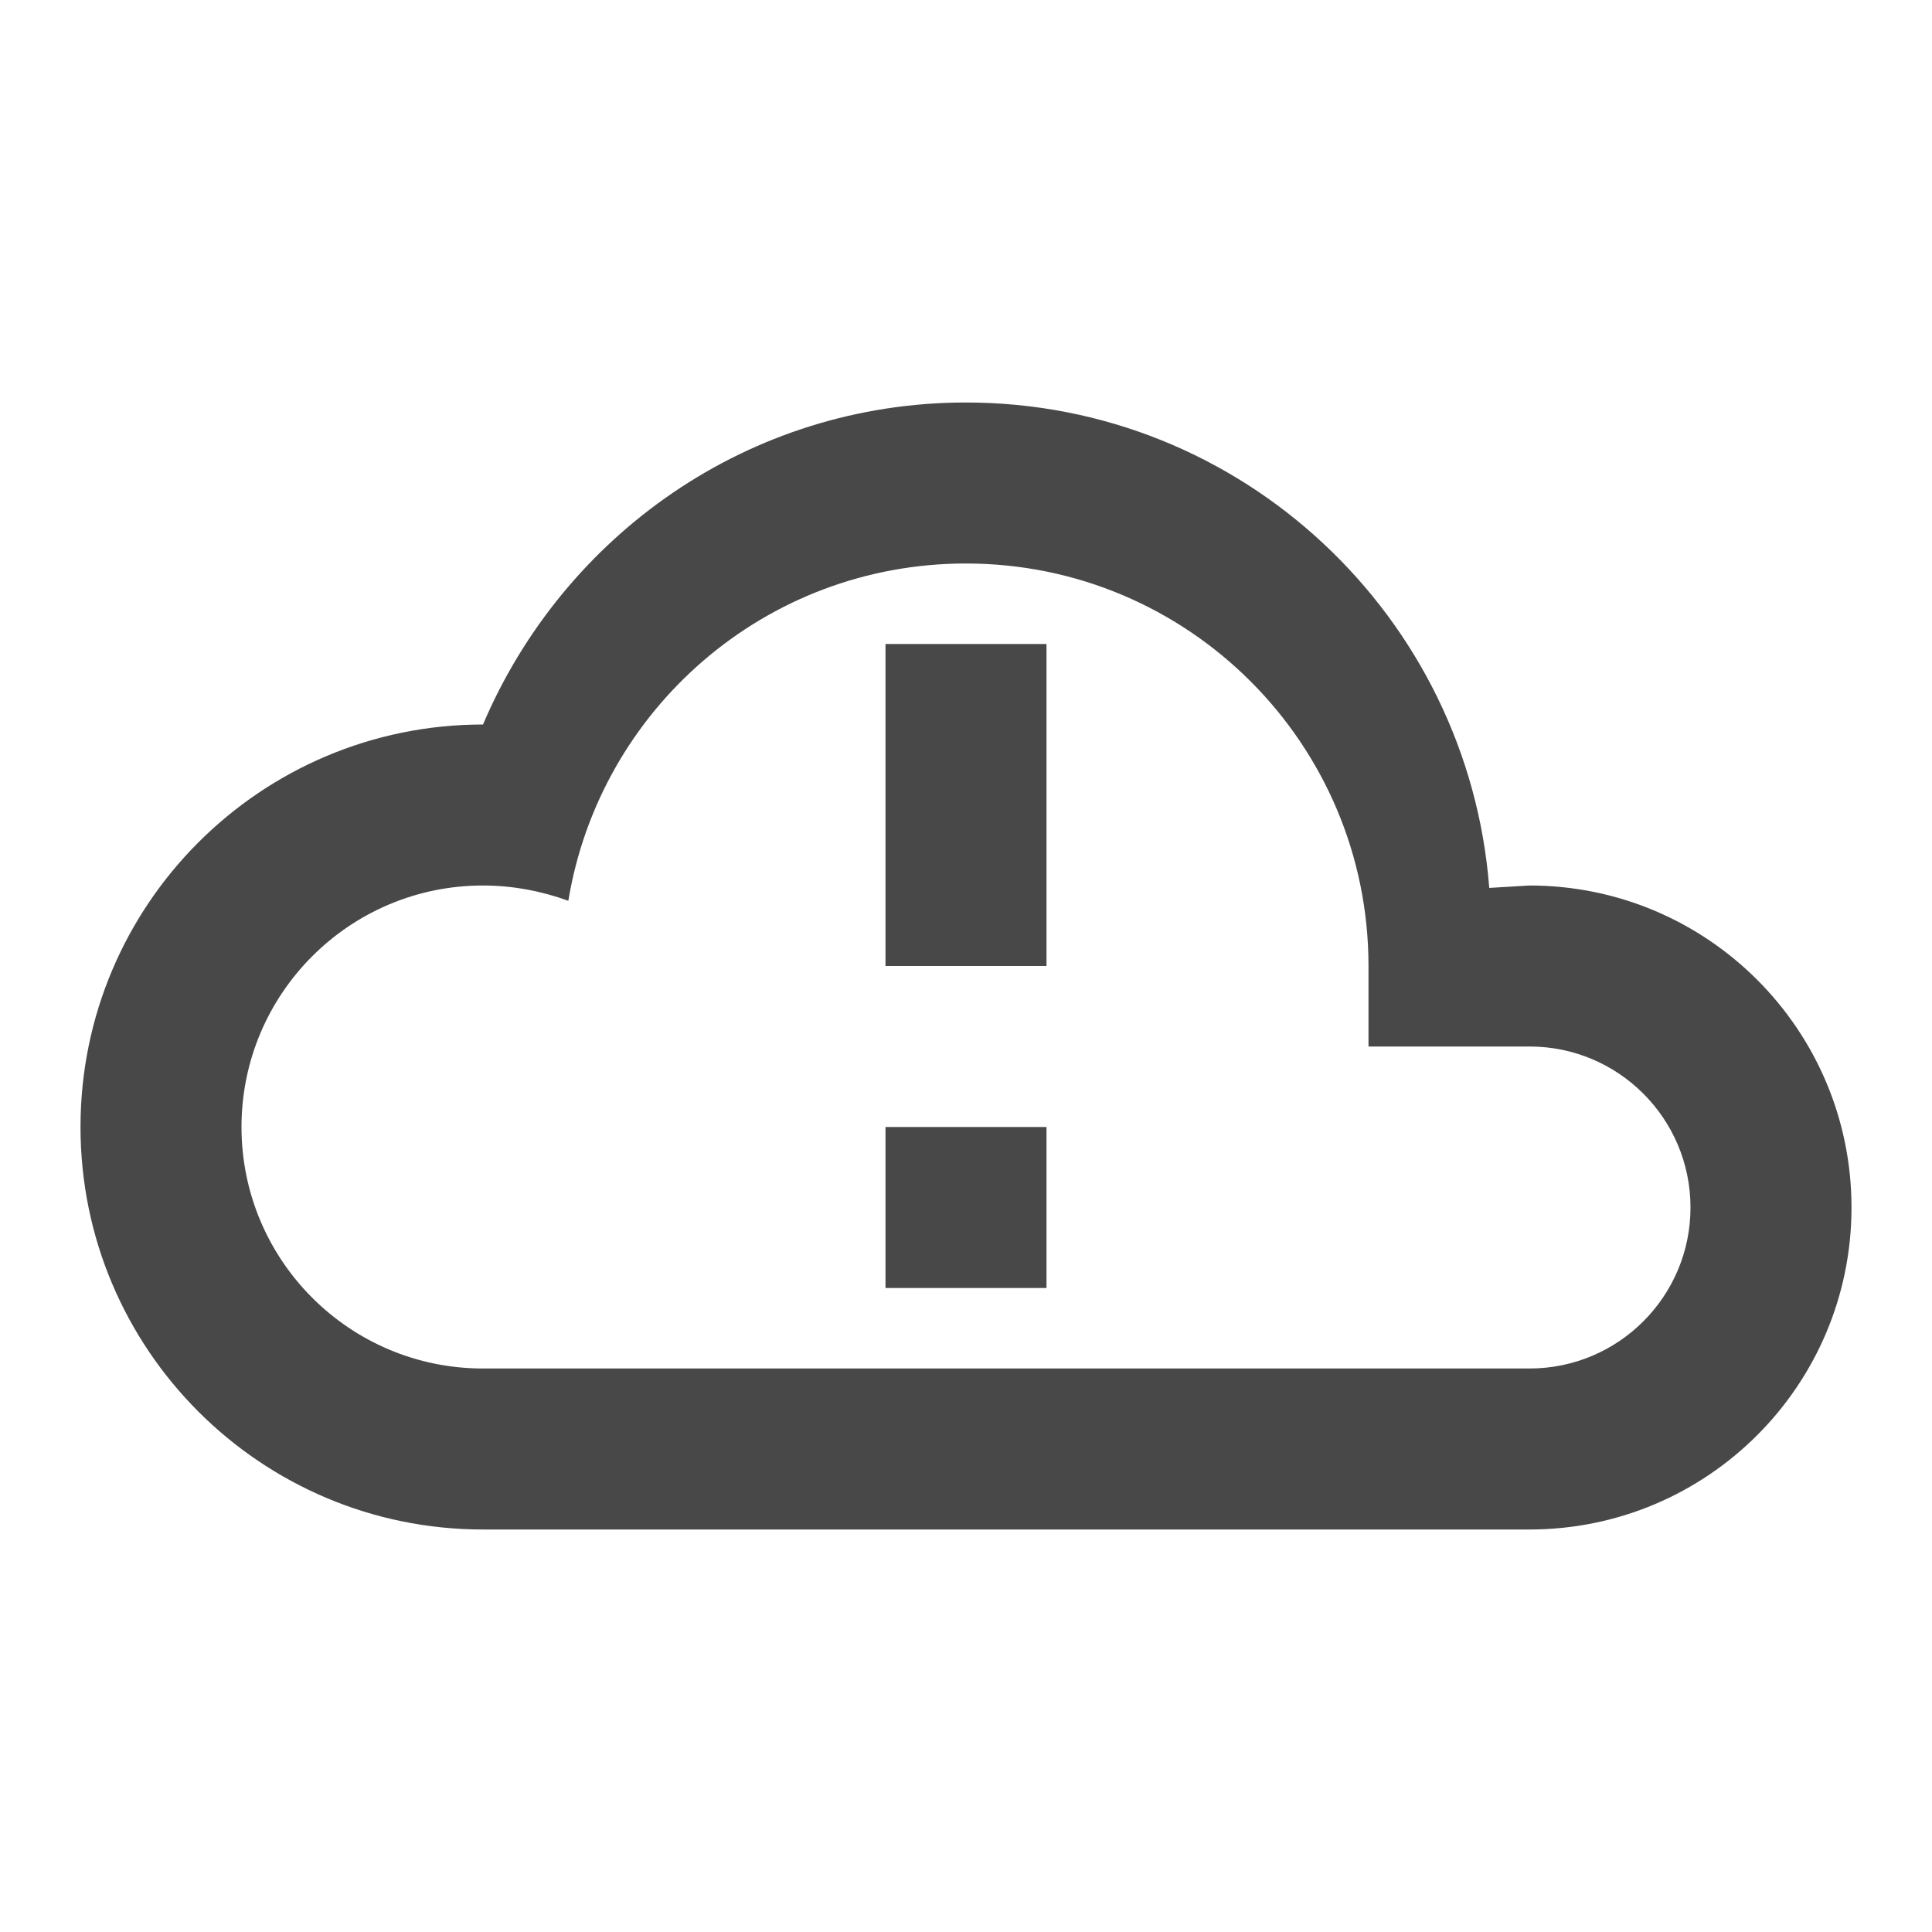
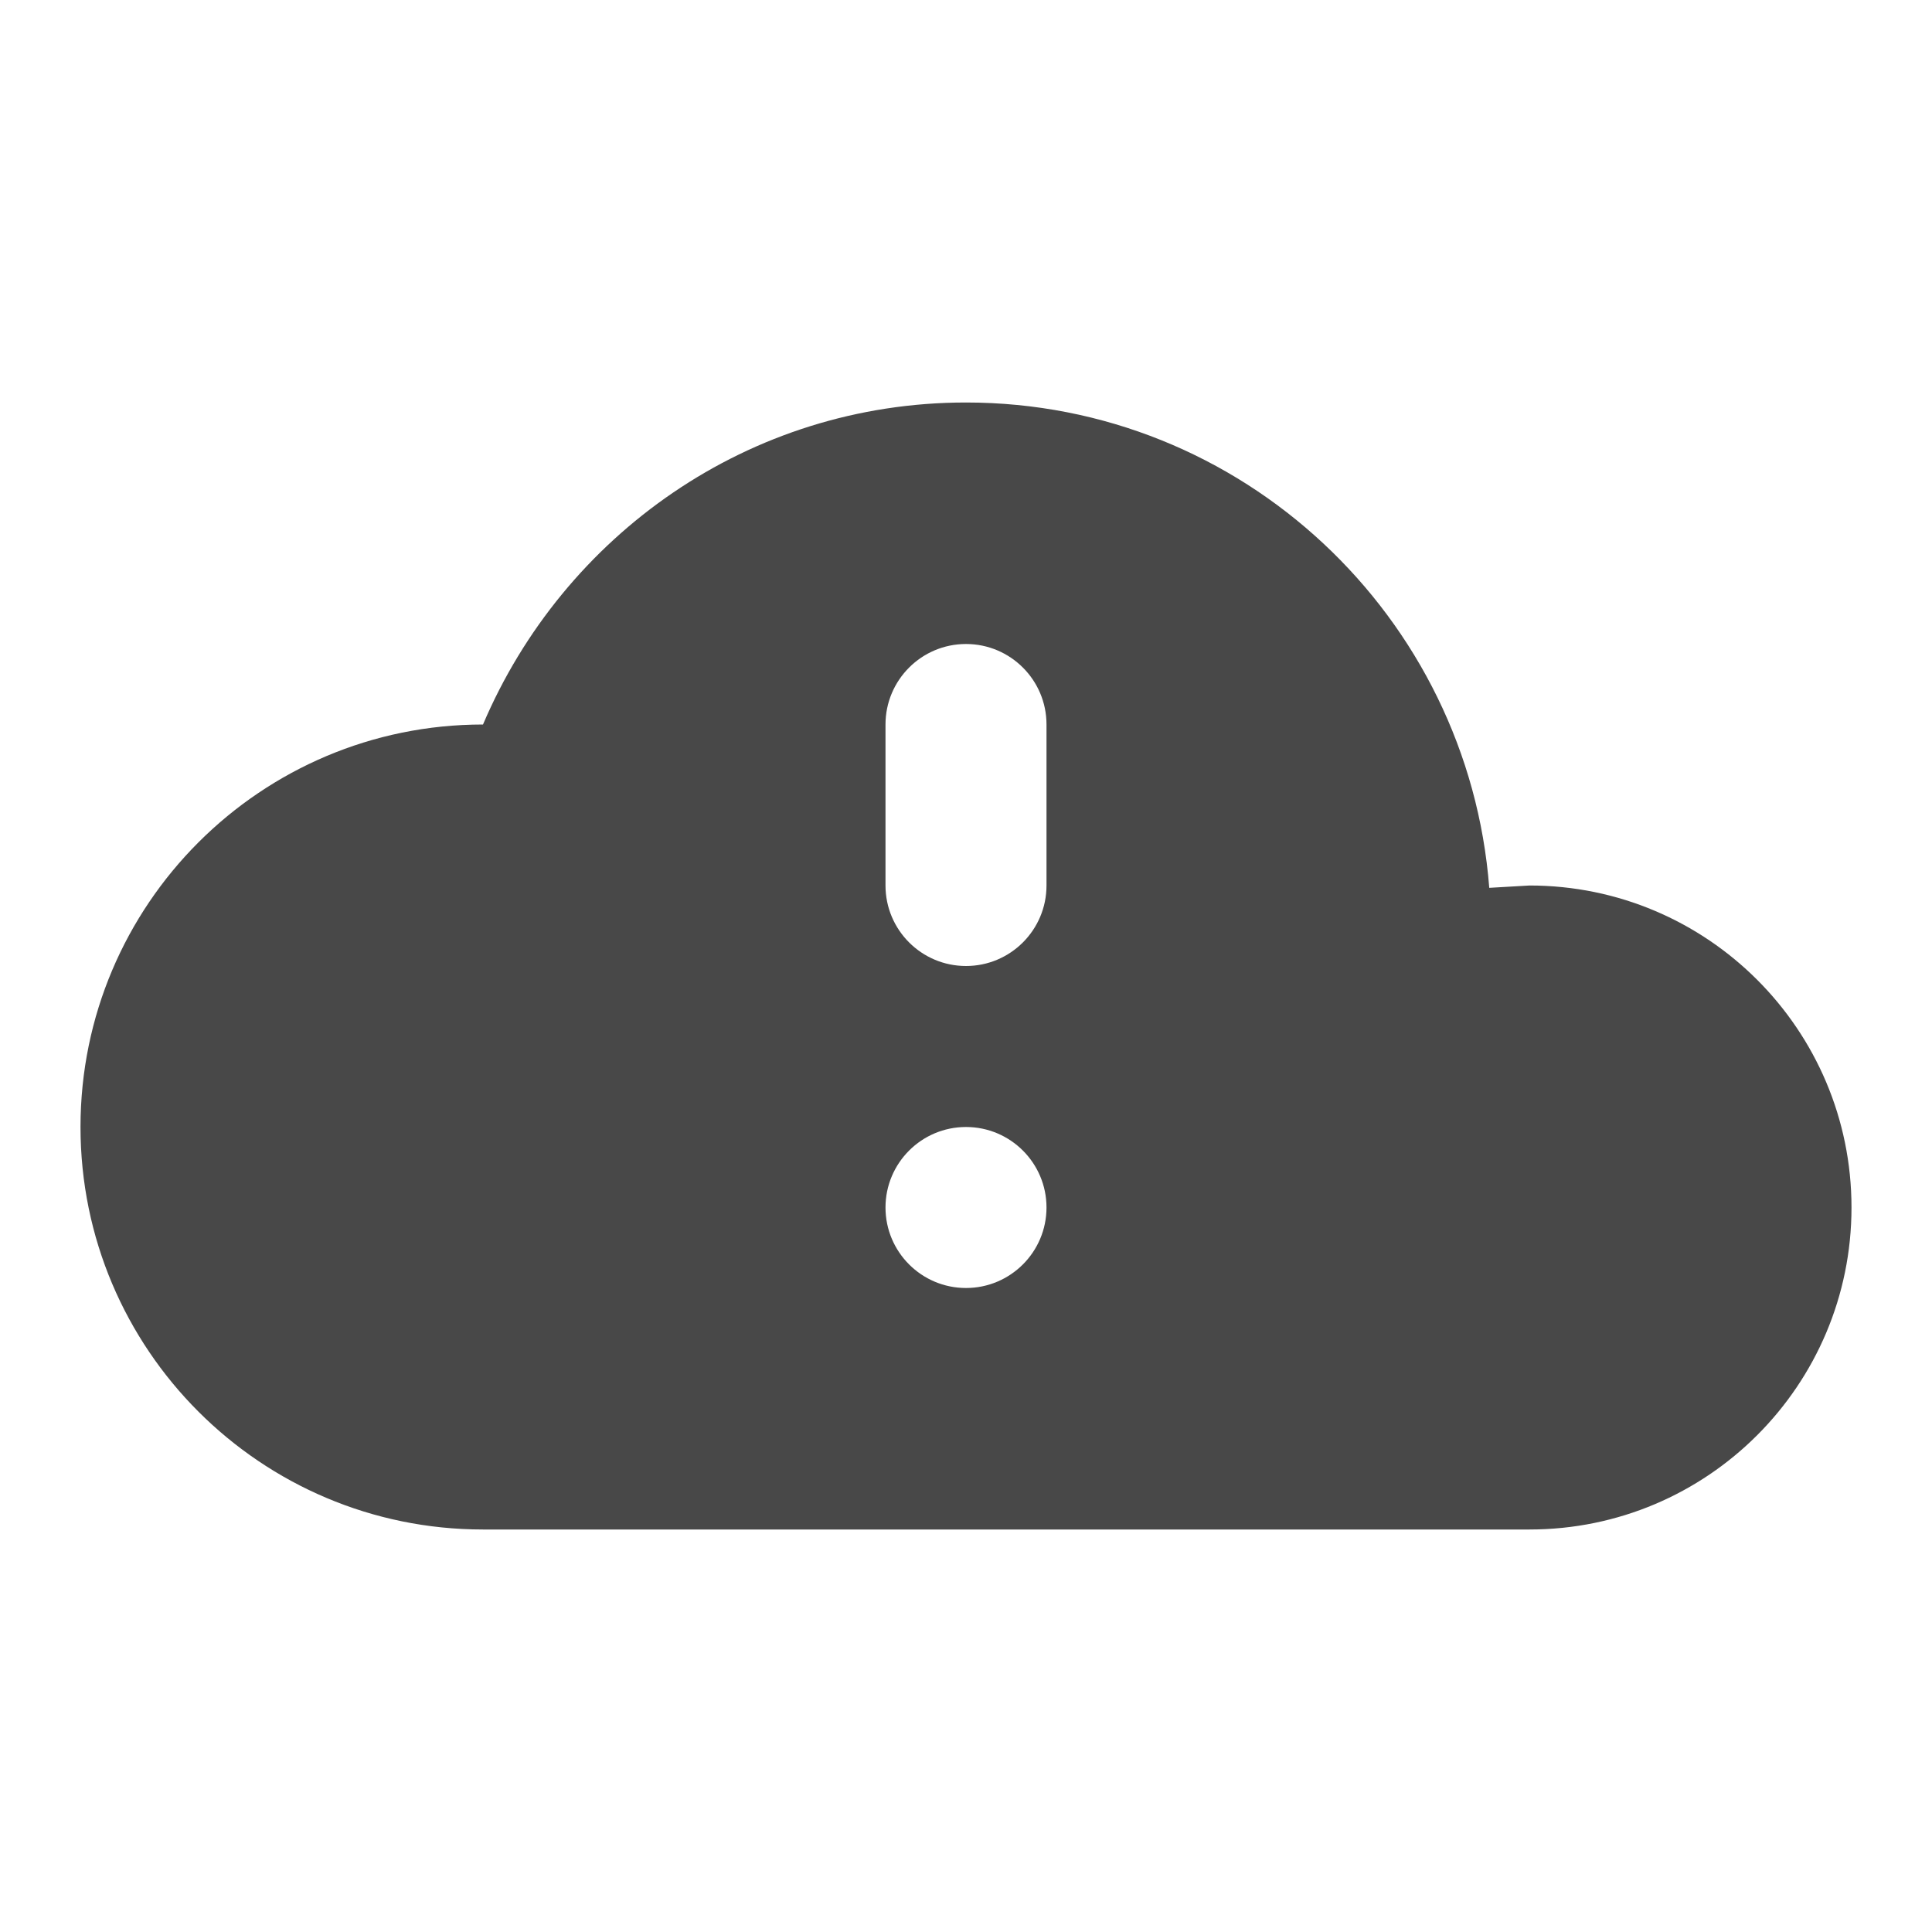
- <svg xmlns="http://www.w3.org/2000/svg" version="1.1" width="24" height="24" viewBox="0 0 24 24">
-   <path fill="#484848" d="M6,19A5,5 0 0,1 1,14A5,5 0 0,1 6,9C7,6.65 9.3,5 12,5C15.43,5 18.24,7.66 18.5,11.03L19,11A4,4 0 0,1 23,15A4,4 0 0,1 19,19H6M19,13H17V12A5,5 0 0,0 12,7C9.5,7 7.45,8.82 7.06,11.19C6.73,11.07 6.37,11 6,11A3,3 0 0,0 3,14A3,3 0 0,0 6,17H19A2,2 0 0,0 21,15A2,2 0 0,0 19,13M13,12H11V8H13V12M13,16H11V14H13" />
+ <svg xmlns="http://www.w3.org/2000/svg" version="1.1" width="24" height="24" viewBox="0 0 24 24" id="svg4">
+   <defs id="defs8" />
+   <path fill="#484848" id="path2" d="M 12 5 C 9.3 5 7 6.65 6 9 C 3.239 9 1 11.239 1 14 C 1 16.761 3.239 19 6 19 L 19 19 C 21.209 19 23 17.209 23 15 C 23 12.791 21.209 11 19 11 L 18.5 11.029 C 18.24 7.659 15.43 5 12 5 z M 12 8 C 12.552 8 13 8.448 13 9 L 13 11 C 13 11.552 12.552 12 12 12 C 11.448 12 11 11.552 11 11 L 11 9 C 11 8.448 11.448 8 12 8 z M 12 14 C 12.552 14 13 14.448 13 15 C 13 15.552 12.552 16 12 16 C 11.448 16 11 15.552 11 15 C 11 14.448 11.448 14 12 14 z " />
</svg>
